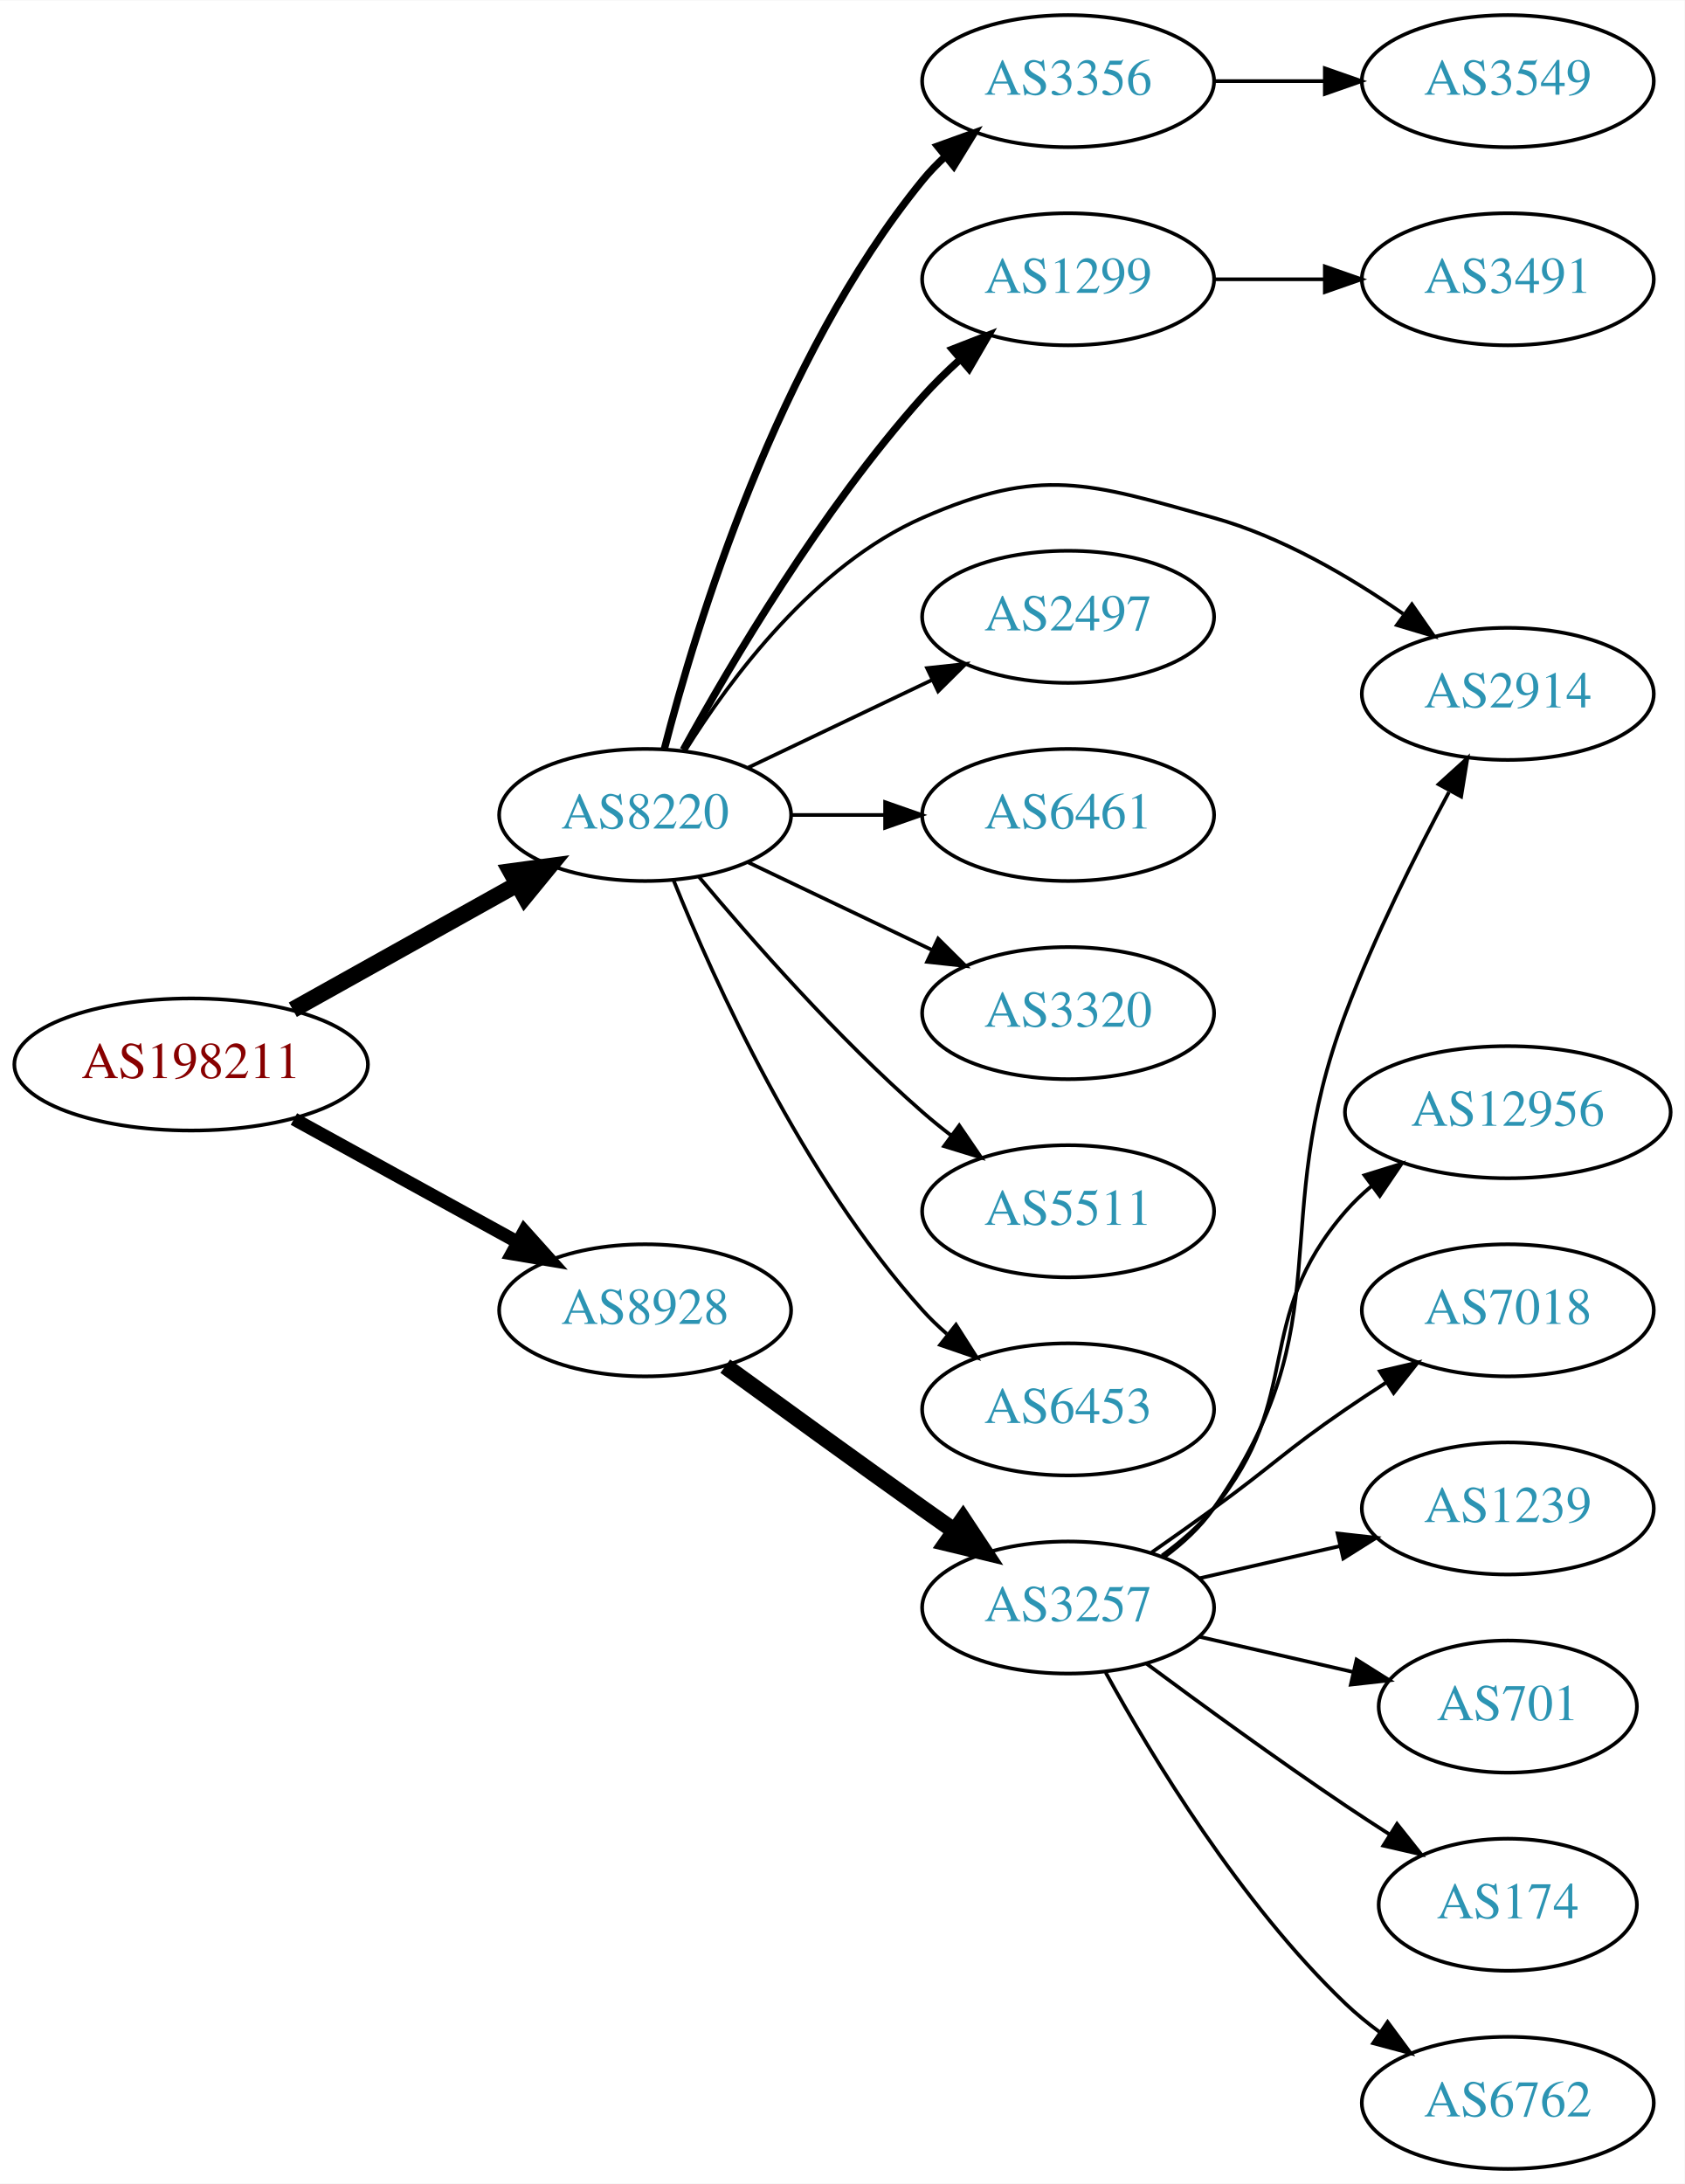
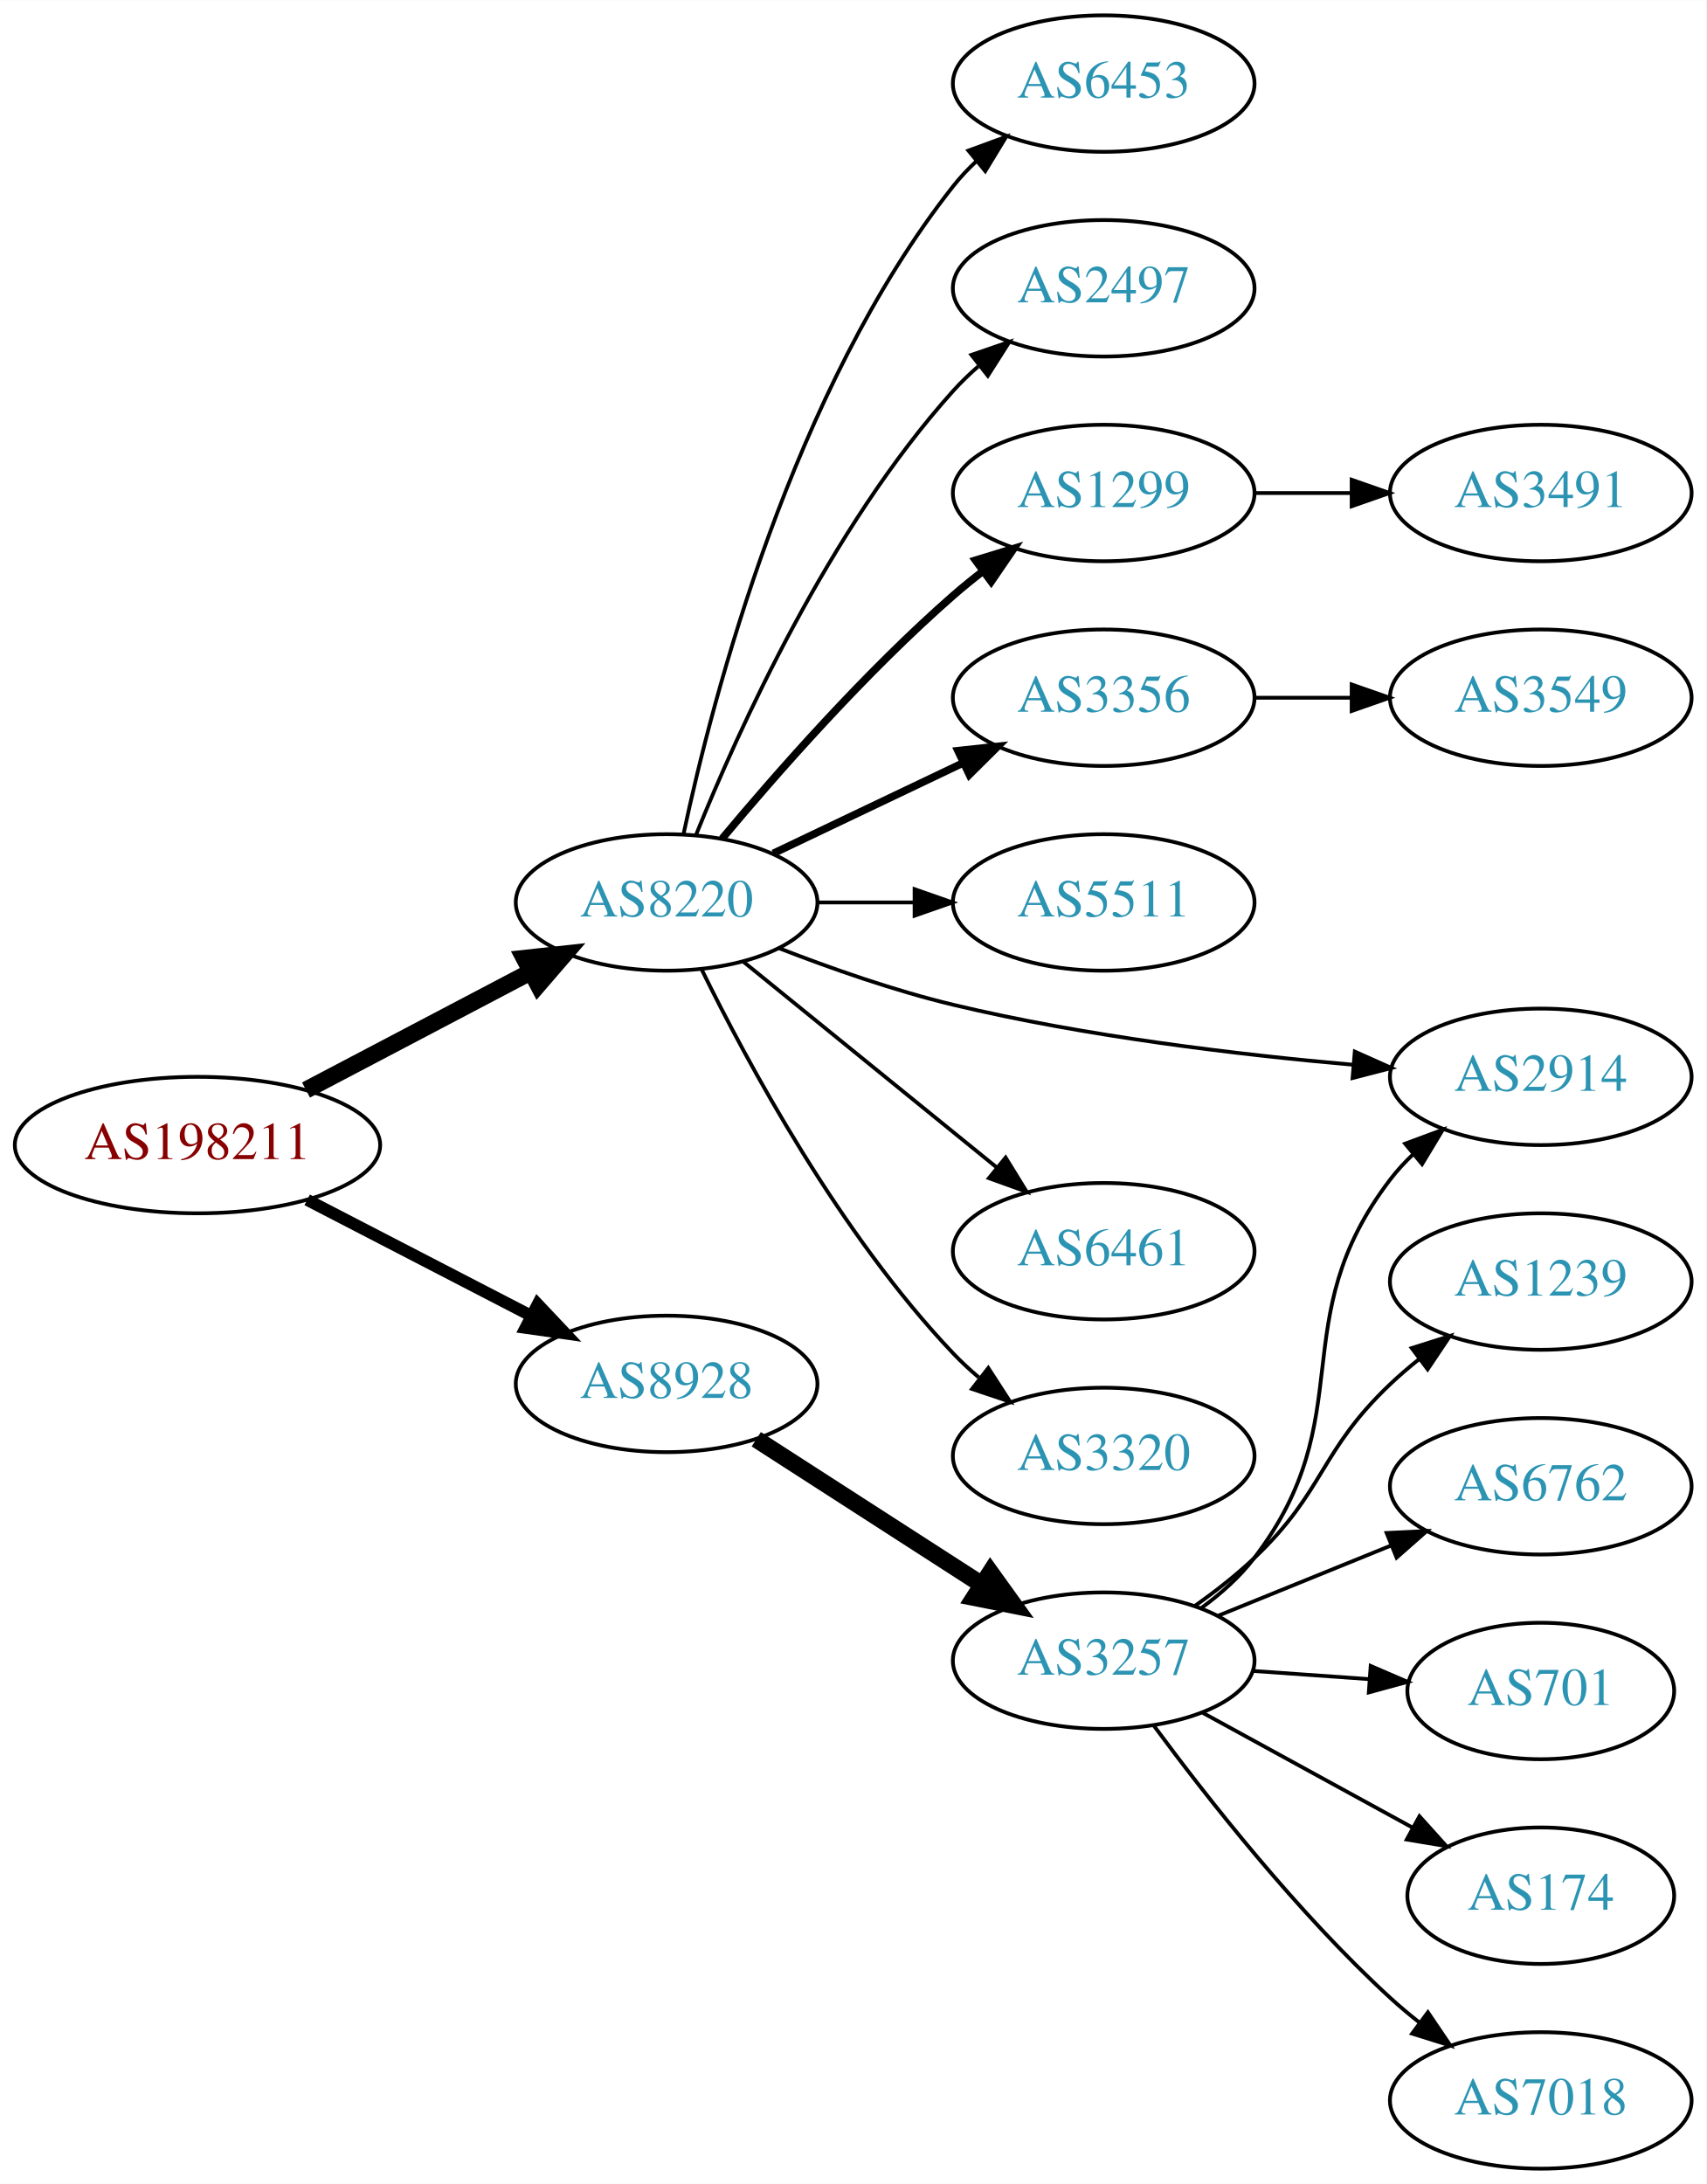
- <svg xmlns="http://www.w3.org/2000/svg" xmlns:xlink="http://www.w3.org/1999/xlink" width="459pt" height="595pt" viewBox="0.00 0.00 459.17 595.00">
-   <g id="graph0" class="graph" transform="scale(1 1) rotate(0) translate(4 591)">
-     <polygon fill="white" stroke="none" points="-4,4 -4,-591 455.17,-591 455.17,4 -4,4" />
+ <svg xmlns="http://www.w3.org/2000/svg" xmlns:xlink="http://www.w3.org/1999/xlink" width="450pt" height="576pt" viewBox="0.00 0.00 450.07 576.00">
+   <g id="graph0" class="graph" transform="scale(1 1) rotate(0) translate(4 572)">
+     <polygon fill="white" stroke="none" points="-4,4 -4,-572 446.07,-572 446.07,4 -4,4" />
    <g id="node1" class="node">
      <g id="a_node1">
        <a xlink:href="/asn/198211" xlink:title="AS198211 ~ Fritz Egger GmbH &amp; Co. OG [AT]">
-           <ellipse fill="#ffffff" stroke="black" cx="48.096" cy="-301" rx="48.192" ry="18" />
-           <text text-anchor="middle" x="48.096" y="-297.3" font-family="Times,serif" font-size="14.00" fill="#880000">AS198211</text>
+           <ellipse fill="#ffffff" stroke="black" cx="48.096" cy="-270" rx="48.192" ry="18" />
+           <text text-anchor="middle" x="48.096" y="-266.3" font-family="Times,serif" font-size="14.00" fill="#880000">AS198211</text>
        </a>
      </g>
    </g>
    <g id="node2" class="node">
      <g id="a_node2">
        <a xlink:href="/asn/8220" xlink:title="AS8220 ~ COLT [GB]">
-           <ellipse fill="#ffffff" stroke="black" cx="171.838" cy="-369" rx="39.794" ry="18" />
-           <text text-anchor="middle" x="171.838" y="-365.3" font-family="Times,serif" font-size="14.00" fill="#2c94b3">AS8220</text>
+           <ellipse fill="#ffffff" stroke="black" cx="171.838" cy="-334" rx="39.794" ry="18" />
+           <text text-anchor="middle" x="171.838" y="-330.3" font-family="Times,serif" font-size="14.00" fill="#2c94b3">AS8220</text>
        </a>
      </g>
    </g>
    <g id="edge1" class="edge">
-       <path fill="none" stroke="black" stroke-width="4.5" d="M75.813,-315.923C93.819,-325.981 117.721,-339.331 137.048,-350.126" />
-       <polygon fill="black" stroke="black" stroke-width="4.5" points="135.194,-353.601 145.845,-355.04 139.034,-346.726 135.194,-353.601" />
+       <path fill="none" stroke="black" stroke-width="4.5" d="M76.721,-284.523C94.325,-293.777 117.281,-305.845 136.114,-315.746" />
+       <polygon fill="black" stroke="black" stroke-width="4.5" points="134.303,-319.242 144.987,-320.41 137.968,-312.272 134.303,-319.242" />
    </g>
    <g id="node3" class="node">
      <g id="a_node3">
        <a xlink:href="/asn/8928" xlink:title="AS8928 ~ INTEROUTE [GB]">
-           <ellipse fill="#ffffff" stroke="black" cx="171.838" cy="-234" rx="39.794" ry="18" />
-           <text text-anchor="middle" x="171.838" y="-230.3" font-family="Times,serif" font-size="14.00" fill="#2c94b3">AS8928</text>
+           <ellipse fill="#ffffff" stroke="black" cx="171.838" cy="-207" rx="39.794" ry="18" />
+           <text text-anchor="middle" x="171.838" y="-203.3" font-family="Times,serif" font-size="14.00" fill="#2c94b3">AS8928</text>
        </a>
      </g>
    </g>
    <g id="edge2" class="edge">
-       <path fill="none" stroke="black" stroke-width="3.6" d="M76.114,-286.131C94.054,-276.258 117.746,-263.219 136.947,-252.652" />
-       <polygon fill="black" stroke="black" stroke-width="3.6" points="138.894,-255.575 145.968,-247.687 135.519,-249.442 138.894,-255.575" />
+       <path fill="none" stroke="black" stroke-width="3.15" d="M77.026,-255.547C94.562,-246.472 117.317,-234.697 136.024,-225.016" />
+       <polygon fill="black" stroke="black" stroke-width="3.15" points="137.842,-228.016 145.115,-220.311 134.625,-221.799 137.842,-228.016" />
    </g>
    <g id="node4" class="node">
      <g id="a_node4">
-         <a xlink:href="/asn/2914" xlink:title="AS2914 ~ NTT America, Inc. [US]">
-           <ellipse fill="#ffffff" stroke="black" cx="406.973" cy="-402" rx="39.794" ry="18" />
-           <text text-anchor="middle" x="406.973" y="-398.3" font-family="Times,serif" font-size="14.00" fill="#2c94b3">AS2914</text>
+         <a xlink:href="/asn/6453" xlink:title="AS6453 ~ TATA COMMUNICATIONS (AMERICA) INC [US]">
+           <ellipse fill="#ffffff" stroke="black" cx="287.131" cy="-550" rx="39.794" ry="18" />
+           <text text-anchor="middle" x="287.131" y="-546.3" font-family="Times,serif" font-size="14.00" fill="#2c94b3">AS6453</text>
        </a>
      </g>
    </g>
    <g id="edge3" class="edge">
-       <path fill="none" stroke="black" d="M182.805,-386.562C195.107,-406.249 218.06,-437.103 247.484,-450 279.761,-464.148 292.836,-459.483 326.777,-450 345.371,-444.805 363.946,-433.923 378.429,-423.832" />
-       <polygon fill="black" stroke="black" points="380.836,-426.41 386.881,-417.709 376.73,-420.741 380.836,-426.41" />
+       <path fill="none" stroke="black" d="M176.328,-352.16C183.959,-388.03 204.951,-469.155 247.484,-523 249.292,-525.288 251.345,-527.462 253.539,-529.51" />
+       <polygon fill="black" stroke="black" points="251.45,-532.323 261.399,-535.966 255.893,-526.914 251.45,-532.323" />
    </g>
    <g id="node5" class="node">
      <g id="a_node5">
-         <a xlink:href="/asn/1299" xlink:title="AS1299 ~ Telia Carrier [EU]">
-           <ellipse fill="#ffffff" stroke="black" cx="287.131" cy="-515" rx="39.794" ry="18" />
-           <text text-anchor="middle" x="287.131" y="-511.3" font-family="Times,serif" font-size="14.00" fill="#2c94b3">AS1299</text>
+         <a xlink:href="/asn/2497" xlink:title="AS2497 ~ Internet Initiative Japan Inc. [JP]">
+           <ellipse fill="#ffffff" stroke="black" cx="287.131" cy="-496" rx="39.794" ry="18" />
+           <text text-anchor="middle" x="287.131" y="-492.3" font-family="Times,serif" font-size="14.00" fill="#2c94b3">AS2497</text>
        </a>
      </g>
    </g>
    <g id="edge4" class="edge">
-       <path fill="none" stroke="black" stroke-width="2" d="M182.241,-386.747C195.142,-410.196 219.892,-452.135 247.484,-483 250.572,-486.454 254.045,-489.854 257.61,-493.074" />
-       <polygon fill="black" stroke="black" stroke-width="2" points="255.574,-495.938 265.447,-499.784 260.127,-490.621 255.574,-495.938" />
+       <path fill="none" stroke="black" d="M179.586,-351.787C190.637,-379.243 214.69,-432.578 247.484,-469 249.487,-471.224 251.706,-473.363 254.038,-475.397" />
+       <polygon fill="black" stroke="black" points="252.236,-478.433 262.257,-481.873 256.569,-472.935 252.236,-478.433" />
    </g>
    <g id="node6" class="node">
      <g id="a_node6">
-         <a xlink:href="/asn/2497" xlink:title="AS2497 ~ Internet Initiative Japan Inc. [JP]">
-           <ellipse fill="#ffffff" stroke="black" cx="287.131" cy="-423" rx="39.794" ry="18" />
-           <text text-anchor="middle" x="287.131" y="-419.3" font-family="Times,serif" font-size="14.00" fill="#2c94b3">AS2497</text>
+         <a xlink:href="/asn/1299" xlink:title="AS1299 ~ Telia Carrier [EU]">
+           <ellipse fill="#ffffff" stroke="black" cx="287.131" cy="-442" rx="39.794" ry="18" />
+           <text text-anchor="middle" x="287.131" y="-438.3" font-family="Times,serif" font-size="14.00" fill="#2c94b3">AS1299</text>
        </a>
      </g>
    </g>
    <g id="edge5" class="edge">
-       <path fill="none" stroke="black" d="M199.974,-381.934C214.968,-389.081 233.789,-398.052 250.013,-405.785" />
-       <polygon fill="black" stroke="black" points="248.683,-409.028 259.216,-410.171 251.695,-402.709 248.683,-409.028" />
+       <path fill="none" stroke="black" stroke-width="2" d="M186.468,-350.817C200.751,-367.929 224.297,-394.745 247.484,-415 249.95,-417.154 252.589,-419.294 255.286,-421.372" />
+       <polygon fill="black" stroke="black" stroke-width="2" points="253.311,-424.264 263.44,-427.37 257.459,-418.625 253.311,-424.264" />
    </g>
    <g id="node7" class="node">
      <g id="a_node7">
-         <a xlink:href="/asn/6461" xlink:title="AS6461 ~ Zayo Bandwidth [US]">
-           <ellipse fill="#ffffff" stroke="black" cx="287.131" cy="-369" rx="39.794" ry="18" />
-           <text text-anchor="middle" x="287.131" y="-365.3" font-family="Times,serif" font-size="14.00" fill="#2c94b3">AS6461</text>
+         <a xlink:href="/asn/3356" xlink:title="AS3356 ~ Level 3 Parent, LLC [US]">
+           <ellipse fill="#ffffff" stroke="black" cx="287.131" cy="-388" rx="39.794" ry="18" />
+           <text text-anchor="middle" x="287.131" y="-384.3" font-family="Times,serif" font-size="14.00" fill="#2c94b3">AS3356</text>
        </a>
      </g>
    </g>
    <g id="edge6" class="edge">
-       <path fill="none" stroke="black" d="M211.51,-369C219.713,-369 228.477,-369 237.009,-369" />
-       <polygon fill="black" stroke="black" points="237.248,-372.5 247.248,-369 237.248,-365.5 237.248,-372.5" />
+       <path fill="none" stroke="black" stroke-width="2" d="M199.974,-346.934C214.968,-354.081 233.789,-363.052 250.013,-370.785" />
+       <polygon fill="black" stroke="black" stroke-width="2" points="248.683,-374.028 259.216,-375.171 251.695,-367.709 248.683,-374.028" />
    </g>
    <g id="node8" class="node">
      <g id="a_node8">
-         <a xlink:href="/asn/3320" xlink:title="AS3320 ~ DTAG [DE]">
-           <ellipse fill="#ffffff" stroke="black" cx="287.131" cy="-315" rx="39.794" ry="18" />
-           <text text-anchor="middle" x="287.131" y="-311.3" font-family="Times,serif" font-size="14.00" fill="#2c94b3">AS3320</text>
+         <a xlink:href="/asn/5511" xlink:title="AS5511 ~ Orange S.A. [FR]">
+           <ellipse fill="#ffffff" stroke="black" cx="287.131" cy="-334" rx="39.794" ry="18" />
+           <text text-anchor="middle" x="287.131" y="-330.3" font-family="Times,serif" font-size="14.00" fill="#2c94b3">AS5511</text>
        </a>
      </g>
    </g>
    <g id="edge7" class="edge">
-       <path fill="none" stroke="black" d="M199.974,-356.066C214.968,-348.919 233.789,-339.948 250.013,-332.215" />
-       <polygon fill="black" stroke="black" points="251.695,-335.291 259.216,-327.829 248.683,-328.972 251.695,-335.291" />
+       <path fill="none" stroke="black" d="M211.51,-334C219.713,-334 228.477,-334 237.009,-334" />
+       <polygon fill="black" stroke="black" points="237.248,-337.5 247.248,-334 237.248,-330.5 237.248,-337.5" />
    </g>
    <g id="node9" class="node">
      <g id="a_node9">
-         <a xlink:href="/asn/5511" xlink:title="AS5511 ~ Orange S.A. [FR]">
-           <ellipse fill="#ffffff" stroke="black" cx="287.131" cy="-261" rx="39.794" ry="18" />
-           <text text-anchor="middle" x="287.131" y="-257.3" font-family="Times,serif" font-size="14.00" fill="#2c94b3">AS5511</text>
+         <a xlink:href="/asn/2914" xlink:title="AS2914 ~ NTT America, Inc. [US]">
+           <ellipse fill="#ffffff" stroke="black" cx="402.424" cy="-288" rx="39.794" ry="18" />
+           <text text-anchor="middle" x="402.424" y="-284.3" font-family="Times,serif" font-size="14.00" fill="#2c94b3">AS2914</text>
        </a>
      </g>
    </g>
    <g id="edge8" class="edge">
-       <path fill="none" stroke="black" d="M186.468,-352.183C200.751,-335.071 224.297,-308.255 247.484,-288 249.95,-285.846 252.589,-283.706 255.286,-281.628" />
-       <polygon fill="black" stroke="black" points="257.459,-284.375 263.44,-275.63 253.311,-278.736 257.459,-284.375" />
+       <path fill="none" stroke="black" d="M201.445,-321.946C215.153,-316.614 231.937,-310.721 247.484,-307 282.307,-298.665 322.486,-293.863 353.062,-291.172" />
+       <polygon fill="black" stroke="black" points="353.368,-294.659 363.042,-290.338 352.785,-287.683 353.368,-294.659" />
    </g>
    <g id="node10" class="node">
      <g id="a_node10">
-         <a xlink:href="/asn/6453" xlink:title="AS6453 ~ TATA COMMUNICATIONS (AMERICA) INC [US]">
-           <ellipse fill="#ffffff" stroke="black" cx="287.131" cy="-207" rx="39.794" ry="18" />
-           <text text-anchor="middle" x="287.131" y="-203.3" font-family="Times,serif" font-size="14.00" fill="#2c94b3">AS6453</text>
+         <a xlink:href="/asn/6461" xlink:title="AS6461 ~ Zayo Bandwidth [US]">
+           <ellipse fill="#ffffff" stroke="black" cx="287.131" cy="-242" rx="39.794" ry="18" />
+           <text text-anchor="middle" x="287.131" y="-238.3" font-family="Times,serif" font-size="14.00" fill="#2c94b3">AS6461</text>
        </a>
      </g>
    </g>
    <g id="edge9" class="edge">
-       <path fill="none" stroke="black" d="M179.586,-351.213C190.637,-323.757 214.69,-270.422 247.484,-234 249.487,-231.776 251.706,-229.637 254.038,-227.603" />
-       <polygon fill="black" stroke="black" points="256.569,-230.065 262.257,-221.127 252.236,-224.567 256.569,-230.065" />
+       <path fill="none" stroke="black" d="M192.057,-318.393C210.448,-303.458 238.368,-280.786 259.018,-264.017" />
+       <polygon fill="black" stroke="black" points="261.262,-266.704 266.818,-257.683 256.849,-261.27 261.262,-266.704" />
    </g>
    <g id="node11" class="node">
      <g id="a_node11">
-         <a xlink:href="/asn/3356" xlink:title="AS3356 ~ Level 3 Parent, LLC [US]">
-           <ellipse fill="#ffffff" stroke="black" cx="287.131" cy="-569" rx="39.794" ry="18" />
-           <text text-anchor="middle" x="287.131" y="-565.3" font-family="Times,serif" font-size="14.00" fill="#2c94b3">AS3356</text>
+         <a xlink:href="/asn/3320" xlink:title="AS3320 ~ DTAG [DE]">
+           <ellipse fill="#ffffff" stroke="black" cx="287.131" cy="-188" rx="39.794" ry="18" />
+           <text text-anchor="middle" x="287.131" y="-184.3" font-family="Times,serif" font-size="14.00" fill="#2c94b3">AS3320</text>
        </a>
      </g>
    </g>
    <g id="edge10" class="edge">
-       <path fill="none" stroke="black" stroke-width="2" d="M177.059,-386.905C185.648,-420.352 207.789,-493.329 247.484,-542 249.327,-544.26 251.406,-546.413 253.618,-548.446" />
-       <polygon fill="black" stroke="black" stroke-width="2" points="251.547,-551.274 261.511,-554.875 255.968,-545.846 251.547,-551.274" />
+       <path fill="none" stroke="black" d="M181.07,-316.348C193.16,-291.695 217.559,-246.447 247.484,-215 249.547,-212.832 251.809,-210.733 254.171,-208.727" />
+       <polygon fill="black" stroke="black" points="256.694,-211.199 262.444,-202.3 252.4,-205.671 256.694,-211.199" />
    </g>
    <g id="node14" class="node">
      <g id="a_node14">
        <a xlink:href="/asn/3257" xlink:title="AS3257 ~ GTT [DE]">
-           <ellipse fill="#ffffff" stroke="black" cx="287.131" cy="-153" rx="39.794" ry="18" />
-           <text text-anchor="middle" x="287.131" y="-149.3" font-family="Times,serif" font-size="14.00" fill="#2c94b3">AS3257</text>
+           <ellipse fill="#ffffff" stroke="black" cx="287.131" cy="-134" rx="39.794" ry="18" />
+           <text text-anchor="middle" x="287.131" y="-130.3" font-family="Times,serif" font-size="14.00" fill="#2c94b3">AS3257</text>
        </a>
      </g>
    </g>
    <g id="edge13" class="edge">
-       <path fill="none" stroke="black" stroke-width="4.5" d="M193.686,-218.778C208.62,-207.909 229.234,-192.975 247.484,-180 250.305,-177.995 253.248,-175.915 256.196,-173.841" />
-       <polygon fill="black" stroke="black" stroke-width="4.5" points="258.493,-177.039 264.421,-168.074 253.972,-170.591 258.493,-177.039" />
+       <path fill="none" stroke="black" stroke-width="4.5" d="M195.492,-192.403C212.55,-181.411 236.134,-166.215 254.969,-154.079" />
+       <polygon fill="black" stroke="black" stroke-width="4.5" points="257.243,-157.298 263.516,-148.572 252.977,-150.678 257.243,-157.298" />
+     </g>
+     <g id="node13" class="node">
+       <g id="a_node13">
+         <a xlink:href="/asn/3491" xlink:title="AS3491 ~ PCCW Global, Inc. [US]">
+           <ellipse fill="#ffffff" stroke="black" cx="402.424" cy="-442" rx="39.794" ry="18" />
+           <text text-anchor="middle" x="402.424" y="-438.3" font-family="Times,serif" font-size="14.00" fill="#2c94b3">AS3491</text>
+         </a>
+       </g>
+     </g>
+     <g id="edge12" class="edge">
+       <path fill="none" stroke="black" d="M326.803,-442C335.006,-442 343.77,-442 352.302,-442" />
+       <polygon fill="black" stroke="black" points="352.541,-445.5 362.541,-442 352.541,-438.5 352.541,-445.5" />
    </g>
    <g id="node12" class="node">
      <g id="a_node12">
-         <a xlink:href="/asn/3491" xlink:title="AS3491 ~ PCCW Global, Inc. [US]">
-           <ellipse fill="#ffffff" stroke="black" cx="406.973" cy="-515" rx="39.794" ry="18" />
-           <text text-anchor="middle" x="406.973" y="-511.3" font-family="Times,serif" font-size="14.00" fill="#2c94b3">AS3491</text>
+         <a xlink:href="/asn/3549" xlink:title="AS3549 ~ Level 3 Parent, LLC [US]">
+           <ellipse fill="#ffffff" stroke="black" cx="402.424" cy="-388" rx="39.794" ry="18" />
+           <text text-anchor="middle" x="402.424" y="-384.3" font-family="Times,serif" font-size="14.00" fill="#2c94b3">AS3549</text>
        </a>
      </g>
    </g>
    <g id="edge11" class="edge">
-       <path fill="none" stroke="black" d="M327.044,-515C336.597,-515 346.947,-515 356.909,-515" />
-       <polygon fill="black" stroke="black" points="357.102,-518.5 367.102,-515 357.102,-511.5 357.102,-518.5" />
-     </g>
-     <g id="node13" class="node">
-       <g id="a_node13">
-         <a xlink:href="/asn/3549" xlink:title="AS3549 ~ Level 3 Parent, LLC [US]">
-           <ellipse fill="#ffffff" stroke="black" cx="406.973" cy="-569" rx="39.794" ry="18" />
-           <text text-anchor="middle" x="406.973" y="-565.3" font-family="Times,serif" font-size="14.00" fill="#2c94b3">AS3549</text>
-         </a>
-       </g>
-     </g>
-     <g id="edge12" class="edge">
-       <path fill="none" stroke="black" d="M327.044,-569C336.597,-569 346.947,-569 356.909,-569" />
-       <polygon fill="black" stroke="black" points="357.102,-572.5 367.102,-569 357.102,-565.5 357.102,-572.5" />
-     </g>
-     <g id="edge20" class="edge">
-       <path fill="none" stroke="black" d="M313.29,-166.716C318.355,-170.455 323.21,-174.904 326.777,-180 362.391,-230.869 340.86,-256.9 362.777,-315 370.639,-335.839 381.886,-358.334 390.934,-375.228" />
-       <polygon fill="black" stroke="black" points="388.11,-377.362 395.964,-384.473 394.259,-374.016 388.11,-377.362" />
+       <path fill="none" stroke="black" d="M326.803,-388C335.006,-388 343.77,-388 352.302,-388" />
+       <polygon fill="black" stroke="black" points="352.541,-391.5 362.541,-388 352.541,-384.5 352.541,-391.5" />
+     </g>
+     <g id="edge19" class="edge">
+       <path fill="none" stroke="black" d="M312.974,-147.948C318.055,-151.674 322.997,-156.06 326.777,-161 355.487,-198.511 334.068,-223.489 362.777,-261 364.55,-263.315 366.577,-265.509 368.754,-267.571" />
+       <polygon fill="black" stroke="black" points="366.646,-270.37 376.581,-274.052 371.111,-264.978 366.646,-270.37" />
    </g>
    <g id="node15" class="node">
      <g id="a_node15">
-         <a xlink:href="/asn/701" xlink:title="AS701 ~ UUNET [US]">
-           <ellipse fill="#ffffff" stroke="black" cx="406.973" cy="-126" rx="35.194" ry="18" />
-           <text text-anchor="middle" x="406.973" y="-122.3" font-family="Times,serif" font-size="14.00" fill="#2c94b3">AS701</text>
+         <a xlink:href="/asn/1239" xlink:title="AS1239 ~ Sprint [US]">
+           <ellipse fill="#ffffff" stroke="black" cx="402.424" cy="-234" rx="39.794" ry="18" />
+           <text text-anchor="middle" x="402.424" y="-230.3" font-family="Times,serif" font-size="14.00" fill="#2c94b3">AS1239</text>
        </a>
      </g>
    </g>
    <g id="edge14" class="edge">
-       <path fill="none" stroke="black" d="M322.85,-145.045C335.943,-142.045 350.965,-138.604 364.606,-135.478" />
-       <polygon fill="black" stroke="black" points="365.747,-138.807 374.713,-133.162 364.184,-131.984 365.747,-138.807" />
+       <path fill="none" stroke="black" d="M311.073,-148.353C316.467,-152.172 322.024,-156.497 326.777,-161 345.626,-178.853 343.929,-189.147 362.777,-207 365.154,-209.251 367.732,-211.458 370.39,-213.58" />
+       <polygon fill="black" stroke="black" points="368.381,-216.448 378.482,-219.647 372.58,-210.848 368.381,-216.448" />
    </g>
    <g id="node16" class="node">
      <g id="a_node16">
-         <a xlink:href="/asn/174" xlink:title="AS174 ~ Cogent Communications [US]">
-           <ellipse fill="#ffffff" stroke="black" cx="406.973" cy="-72" rx="35.194" ry="18" />
-           <text text-anchor="middle" x="406.973" y="-68.3" font-family="Times,serif" font-size="14.00" fill="#2c94b3">AS174</text>
+         <a xlink:href="/asn/6762" xlink:title="AS6762 ~ TELECOM ITALIA SPARKLE S.p.A. [IT]">
+           <ellipse fill="#ffffff" stroke="black" cx="402.424" cy="-180" rx="39.794" ry="18" />
+           <text text-anchor="middle" x="402.424" y="-176.3" font-family="Times,serif" font-size="14.00" fill="#2c94b3">AS6762</text>
        </a>
      </g>
    </g>
    <g id="edge15" class="edge">
-       <path fill="none" stroke="black" d="M308.461,-137.723C323.324,-126.696 344.068,-111.593 362.777,-99 366.595,-96.43 370.645,-93.79 374.675,-91.214" />
-       <polygon fill="black" stroke="black" points="376.779,-94.025 383.369,-85.729 373.044,-88.105 376.779,-94.025" />
+       <path fill="none" stroke="black" d="M317.307,-145.846C331.182,-151.48 347.96,-158.292 362.869,-164.346" />
+       <polygon fill="black" stroke="black" points="361.765,-167.675 372.347,-168.194 364.398,-161.189 361.765,-167.675" />
    </g>
    <g id="node17" class="node">
      <g id="a_node17">
-         <a xlink:href="/asn/6762" xlink:title="AS6762 ~ TELECOM ITALIA SPARKLE S.p.A. [IT]">
-           <ellipse fill="#ffffff" stroke="black" cx="406.973" cy="-18" rx="39.794" ry="18" />
-           <text text-anchor="middle" x="406.973" y="-14.3" font-family="Times,serif" font-size="14.00" fill="#2c94b3">AS6762</text>
+         <a xlink:href="/asn/701" xlink:title="AS701 ~ UUNET [US]">
+           <ellipse fill="#ffffff" stroke="black" cx="402.424" cy="-126" rx="35.194" ry="18" />
+           <text text-anchor="middle" x="402.424" y="-122.3" font-family="Times,serif" font-size="14.00" fill="#2c94b3">AS701</text>
        </a>
      </g>
    </g>
    <g id="edge16" class="edge">
-       <path fill="none" stroke="black" d="M297.372,-135.287C309.918,-112.439 334.095,-72.389 362.777,-45 365.646,-42.261 368.834,-39.653 372.144,-37.215" />
-       <polygon fill="black" stroke="black" points="374.207,-40.044 380.503,-31.523 370.267,-34.258 374.207,-40.044" />
+       <path fill="none" stroke="black" d="M326.487,-131.292C336.301,-130.599 346.937,-129.848 357.027,-129.135" />
+       <polygon fill="black" stroke="black" points="357.56,-132.606 367.288,-128.41 357.066,-125.624 357.56,-132.606" />
    </g>
    <g id="node18" class="node">
      <g id="a_node18">
-         <a xlink:href="/asn/12956" xlink:title="AS12956 ~ TELXIUS [ES]">
-           <ellipse fill="#ffffff" stroke="black" cx="406.973" cy="-288" rx="44.393" ry="18" />
-           <text text-anchor="middle" x="406.973" y="-284.3" font-family="Times,serif" font-size="14.00" fill="#2c94b3">AS12956</text>
+         <a xlink:href="/asn/174" xlink:title="AS174 ~ Cogent Communications [US]">
+           <ellipse fill="#ffffff" stroke="black" cx="402.424" cy="-72" rx="35.194" ry="18" />
+           <text text-anchor="middle" x="402.424" y="-68.3" font-family="Times,serif" font-size="14.00" fill="#2c94b3">AS174</text>
        </a>
      </g>
    </g>
    <g id="edge17" class="edge">
-       <path fill="none" stroke="black" d="M312.712,-167.156C317.806,-170.872 322.82,-175.201 326.777,-180 351.842,-210.394 336.943,-231.258 362.777,-261 364.923,-263.47 367.351,-265.791 369.935,-267.953" />
-       <polygon fill="black" stroke="black" points="367.909,-270.808 378.026,-273.956 372.08,-265.186 367.909,-270.808" />
+       <path fill="none" stroke="black" d="M313.274,-120.24C329.595,-111.309 351.032,-99.577 368.679,-89.92" />
+       <polygon fill="black" stroke="black" points="370.422,-92.956 377.514,-85.085 367.062,-86.815 370.422,-92.956" />
    </g>
    <g id="node19" class="node">
      <g id="a_node19">
        <a xlink:href="/asn/7018" xlink:title="AS7018 ~ AT&amp;T Services, Inc. [US]">
-           <ellipse fill="#ffffff" stroke="black" cx="406.973" cy="-234" rx="39.794" ry="18" />
-           <text text-anchor="middle" x="406.973" y="-230.3" font-family="Times,serif" font-size="14.00" fill="#2c94b3">AS7018</text>
+           <ellipse fill="#ffffff" stroke="black" cx="402.424" cy="-18" rx="39.794" ry="18" />
+           <text text-anchor="middle" x="402.424" y="-14.3" font-family="Times,serif" font-size="14.00" fill="#2c94b3">AS7018</text>
        </a>
      </g>
    </g>
    <g id="edge18" class="edge">
-       <path fill="none" stroke="black" d="M309.888,-168.009C315.422,-171.879 321.341,-176.064 326.777,-180 342.977,-191.729 346.283,-195.689 362.777,-207 366.306,-209.419 370.043,-211.889 373.784,-214.302" />
-       <polygon fill="black" stroke="black" points="372.106,-217.382 382.425,-219.784 375.856,-211.472 372.106,-217.382" />
-     </g>
-     <g id="node20" class="node">
-       <g id="a_node20">
-         <a xlink:href="/asn/1239" xlink:title="AS1239 ~ Sprint [US]">
-           <ellipse fill="#ffffff" stroke="black" cx="406.973" cy="-180" rx="39.794" ry="18" />
-           <text text-anchor="middle" x="406.973" y="-176.3" font-family="Times,serif" font-size="14.00" fill="#2c94b3">AS1239</text>
-         </a>
-       </g>
-     </g>
-     <g id="edge19" class="edge">
-       <path fill="none" stroke="black" d="M322.85,-160.955C334.85,-163.704 348.471,-166.825 361.164,-169.733" />
-       <polygon fill="black" stroke="black" points="360.566,-173.187 371.095,-172.009 362.129,-166.364 360.566,-173.187" />
+       <path fill="none" stroke="black" d="M300.418,-116.775C314.32,-97.947 338.235,-67.47 362.777,-45 365.192,-42.789 367.796,-40.61 370.47,-38.507" />
+       <polygon fill="black" stroke="black" points="372.654,-41.245 378.589,-32.468 368.476,-35.628 372.654,-41.245" />
    </g>
  </g>
</svg>
